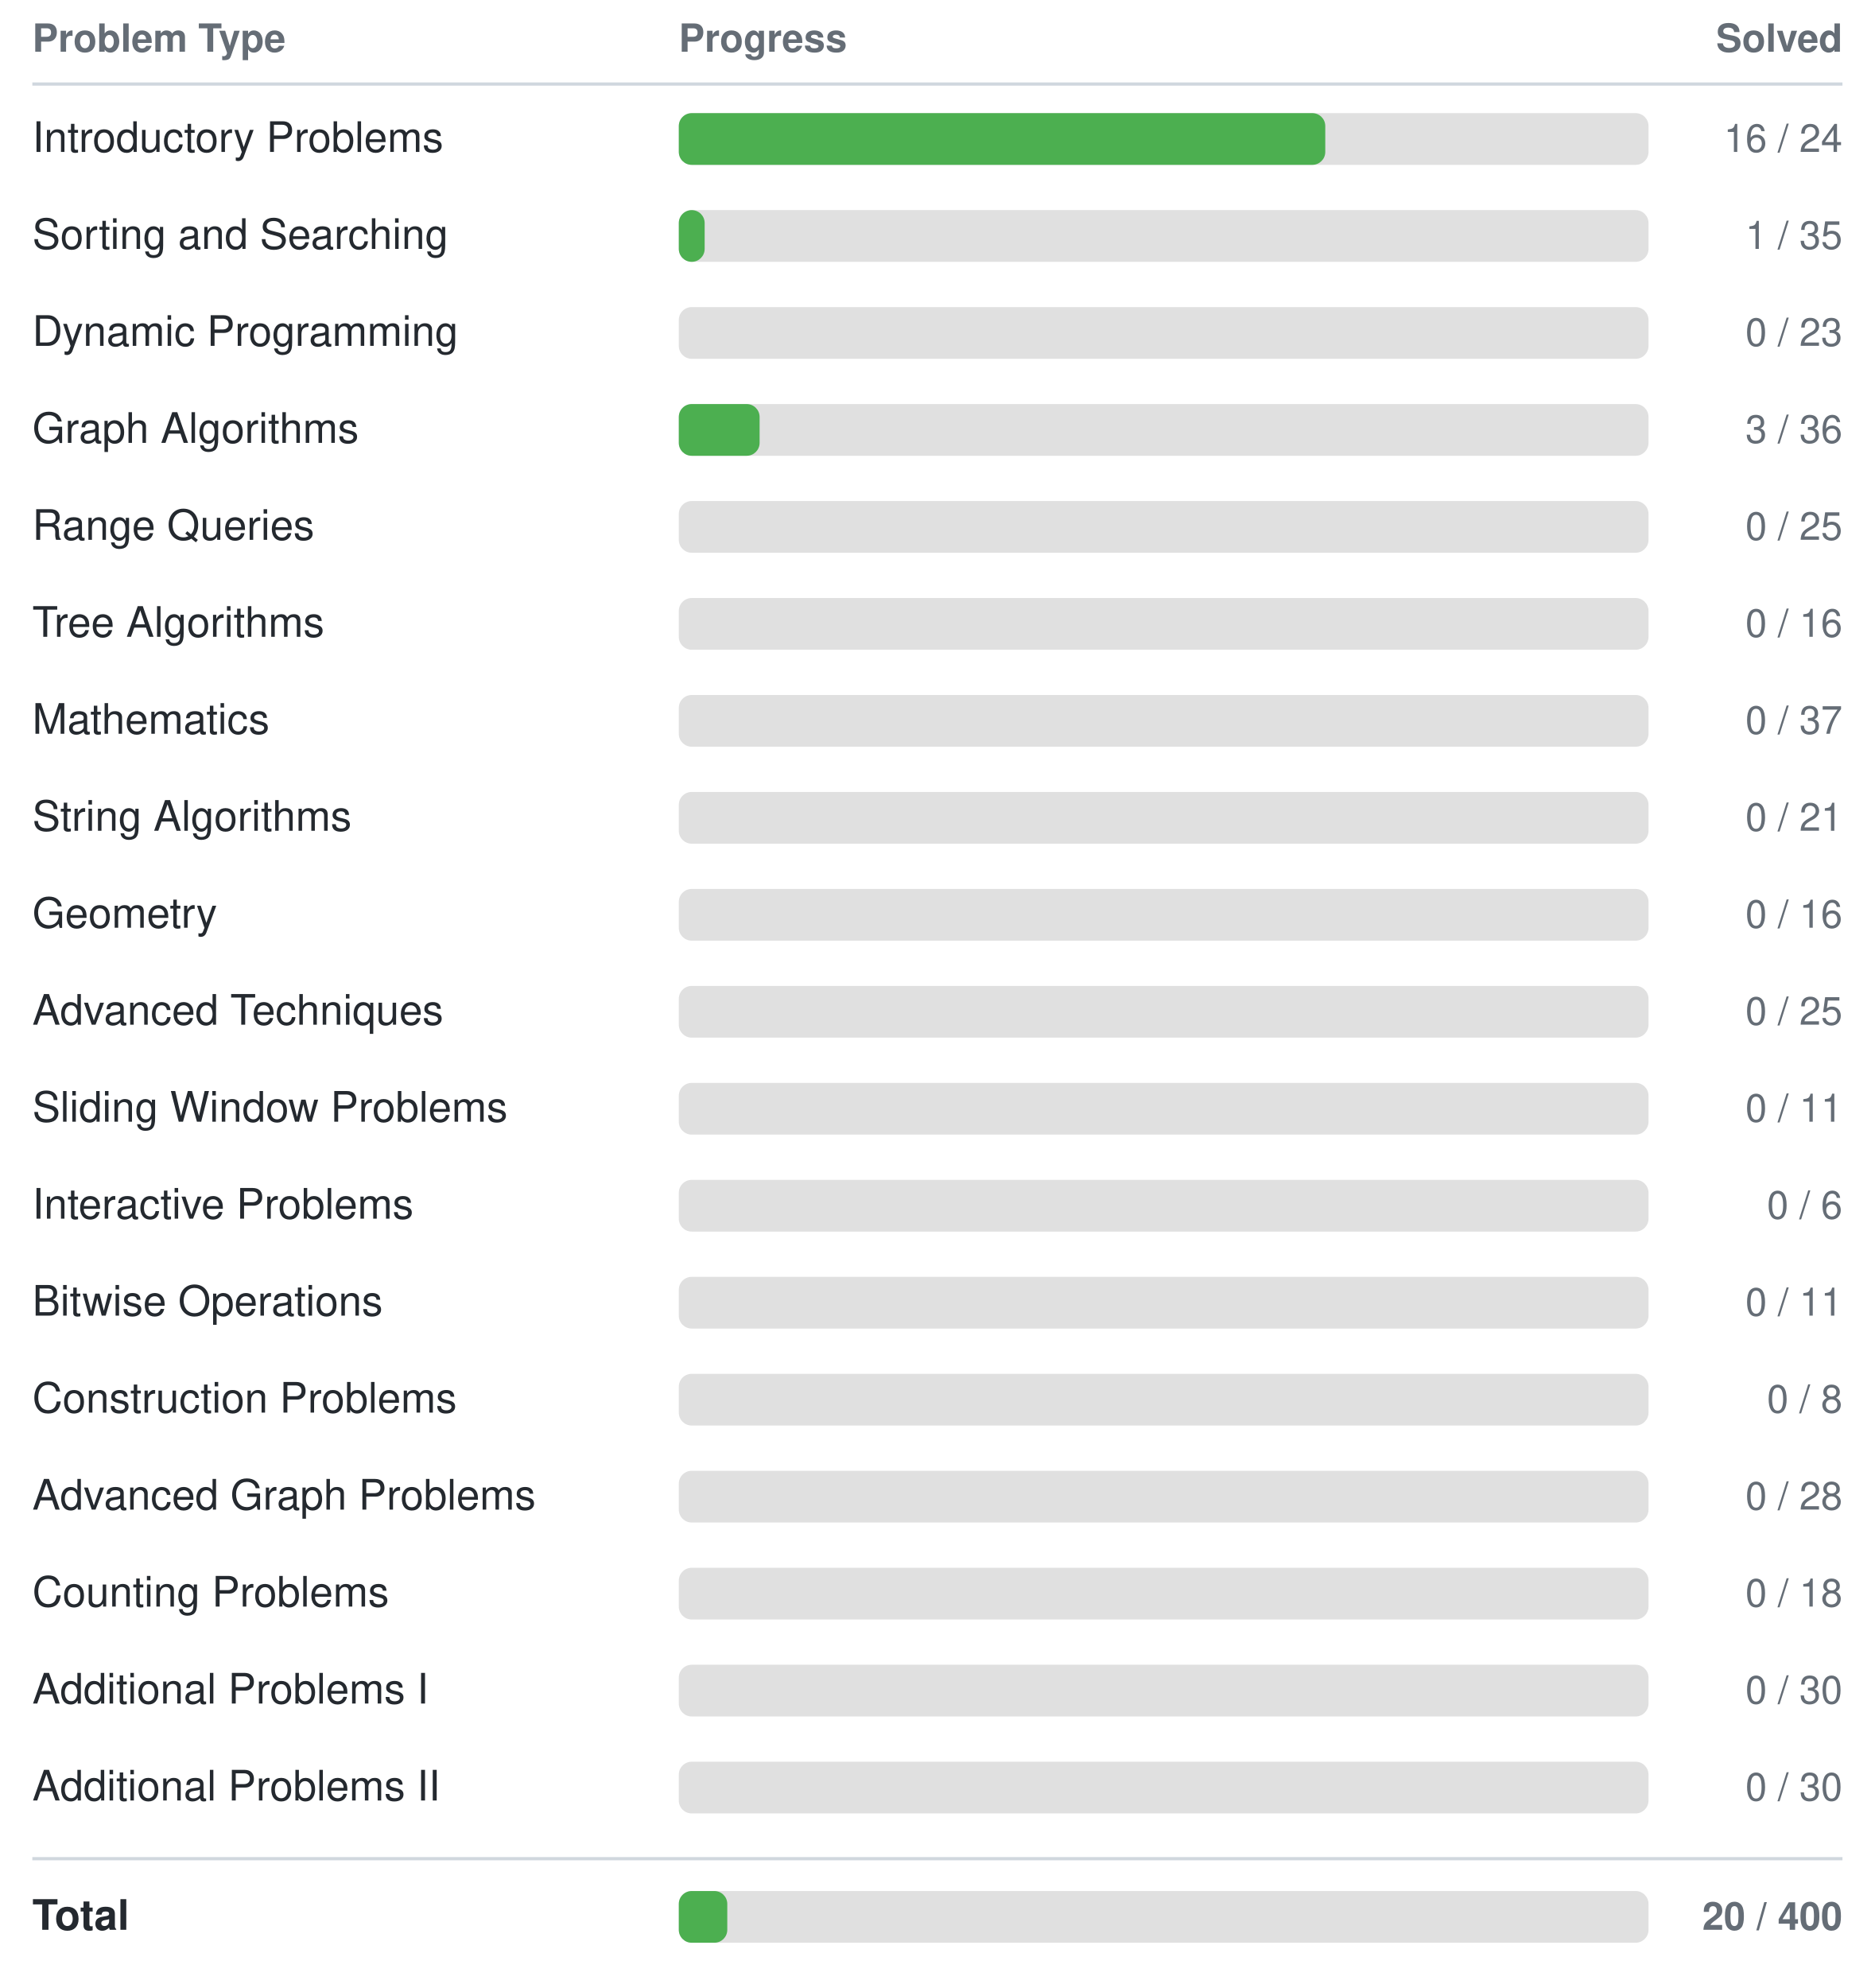
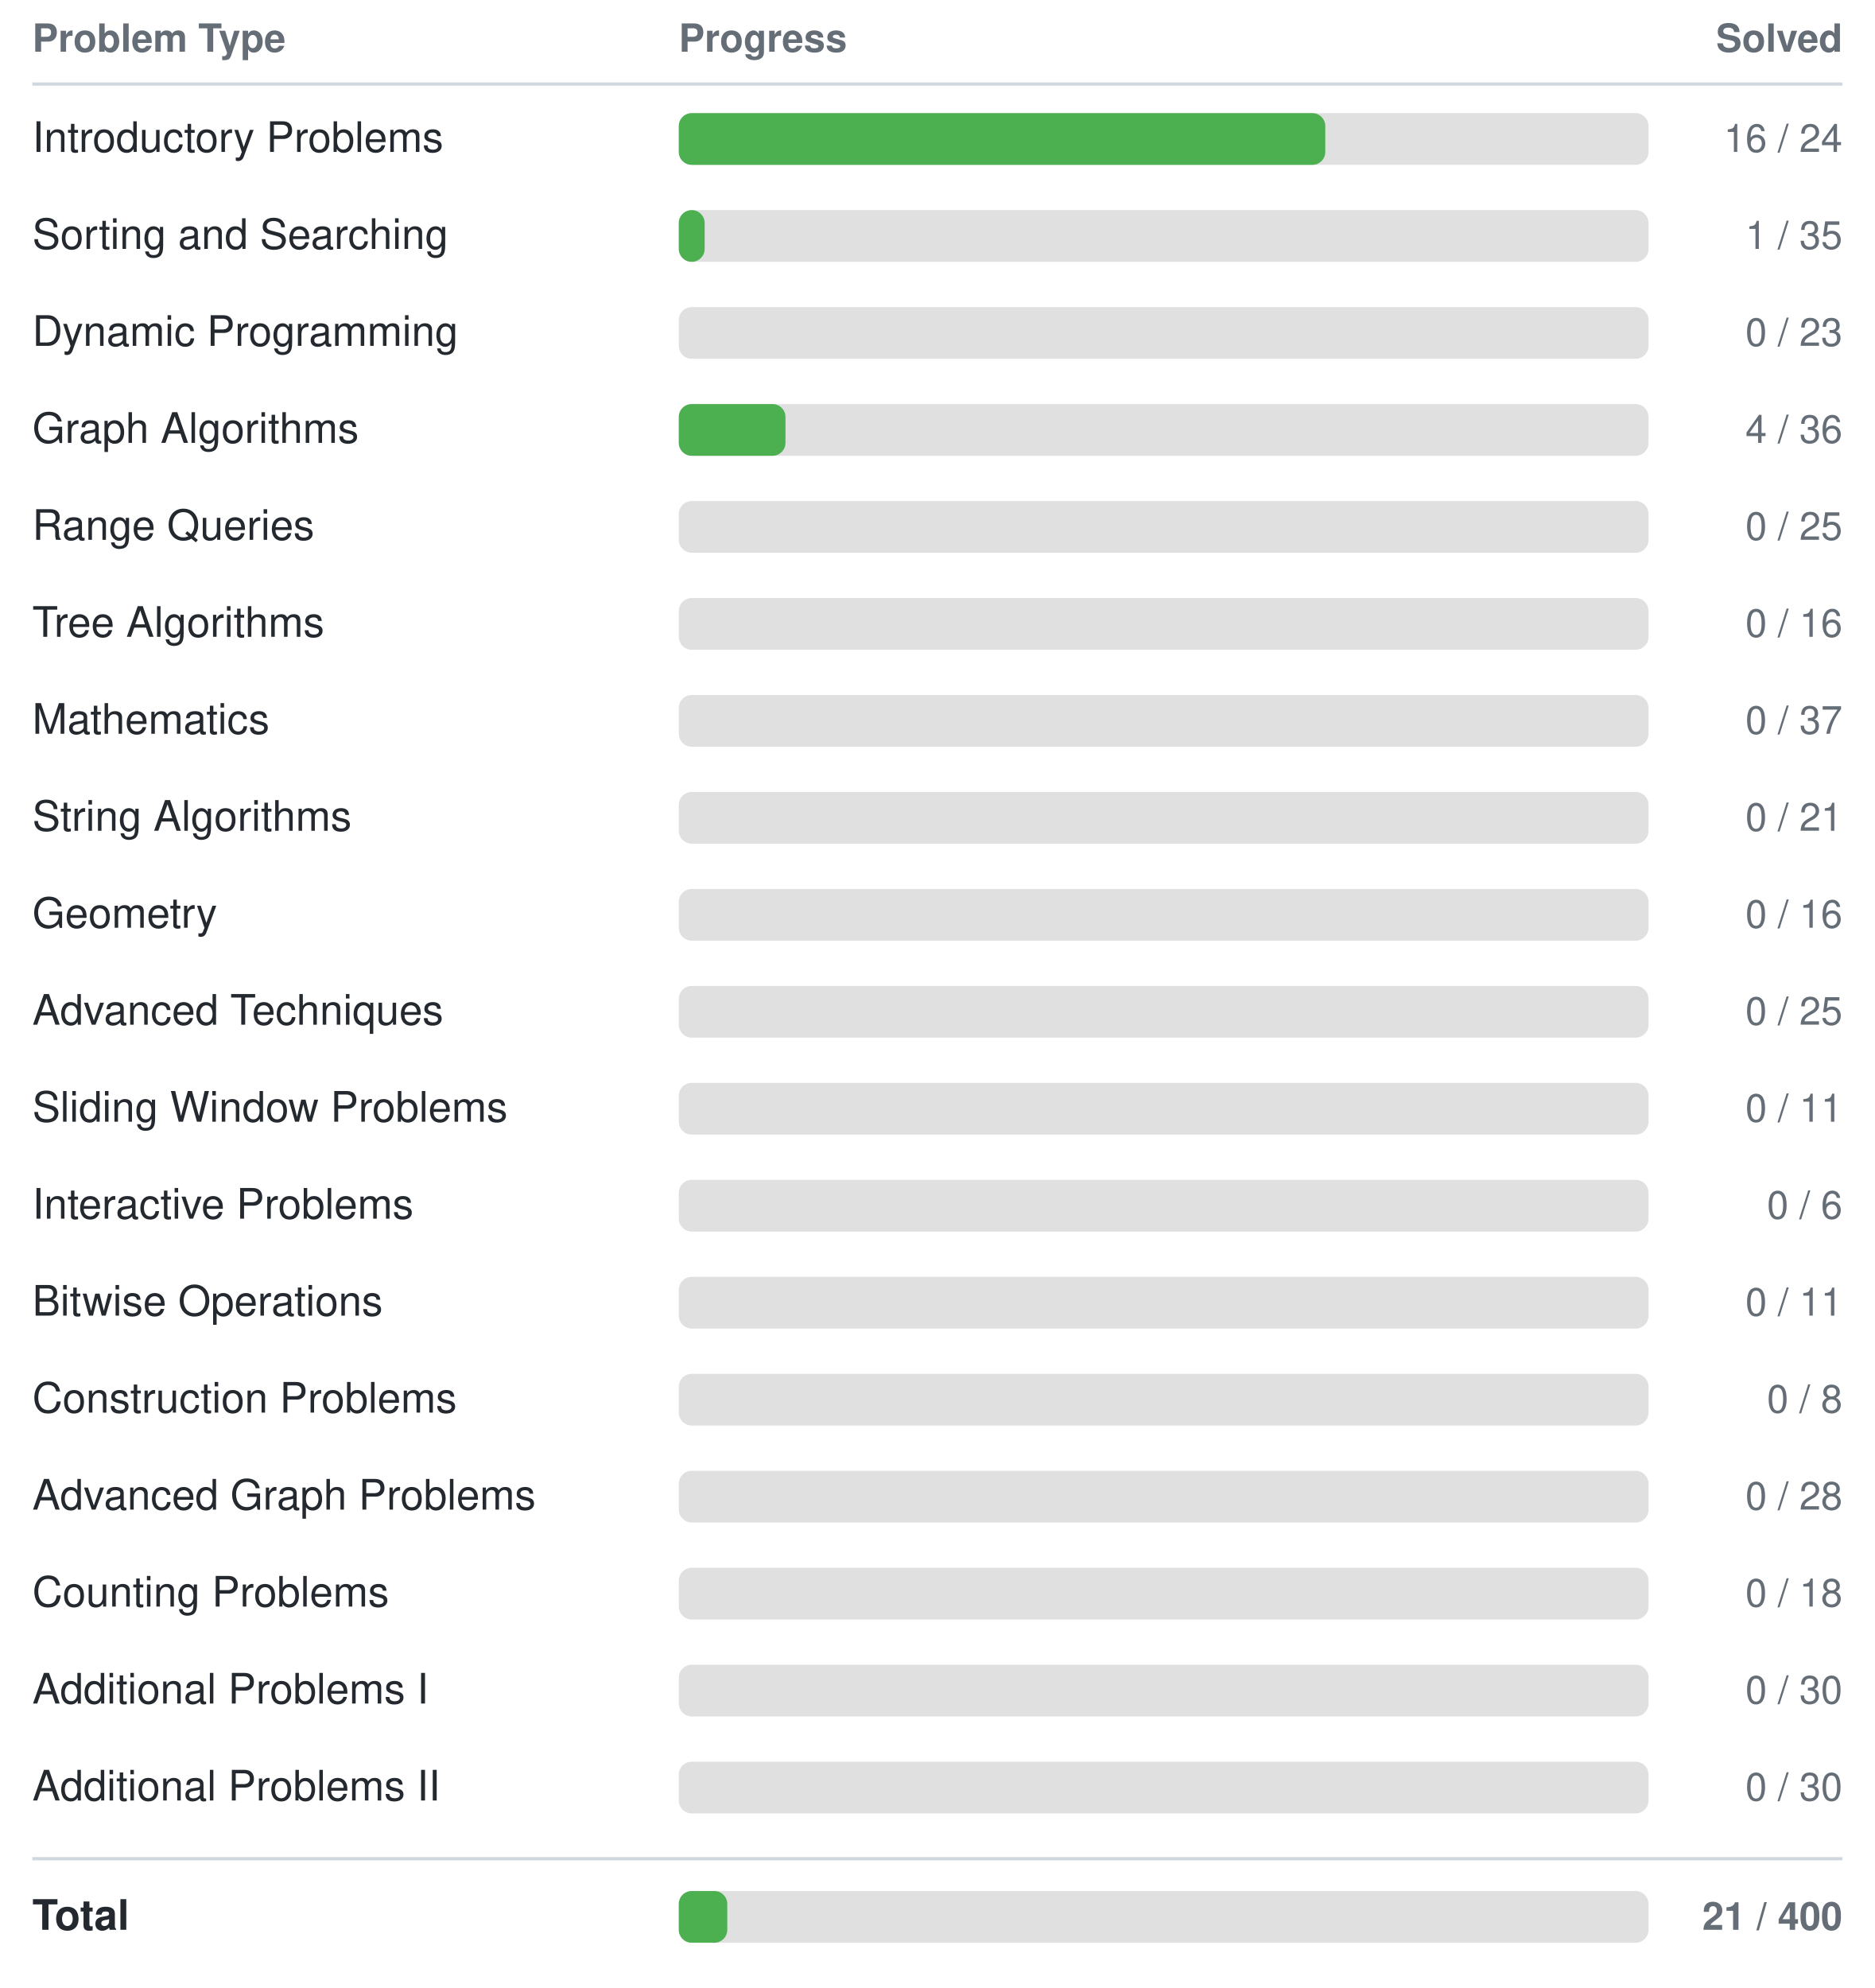
<svg xmlns="http://www.w3.org/2000/svg" width="580" height="615">
  <style>
    text { font-family: -apple-system, BlinkMacSystemFont, "Segoe UI", Helvetica, Arial, sans-serif; font-size: 13px; fill: #24292f; }
    text.header { font-size: 12px; font-weight: 600; fill: #656d76; }
    text.count { text-anchor: end; font-size: 12px; fill: #656d76; }
    line { stroke: #d0d7de; }
    @media (prefers-color-scheme: dark) {
      text { fill: #e6edf3; }
      text.header { fill: #8b949e; }
      text.count { fill: #8b949e; }
      line { stroke: #30363d; }
    }
  </style>
  <text class="header" x="10" y="16">Problem Type</text>
  <text class="header" x="210" y="16">Progress</text>
  <text class="header count" x="570" y="16">Solved</text>
  <line x1="10" y1="26" x2="570" y2="26" stroke-width="1" />
  <text x="10" y="47">Introductory Problems</text>
  <rect x="210" y="35" width="300" height="16" rx="4" fill="#e0e0e0" />
  <rect x="210" y="35" width="200" height="16" rx="4" fill="#4CAF50" />
  <text class="count" x="570" y="47">16 / 24</text>
  <text x="10" y="77">Sorting and Searching</text>
  <rect x="210" y="65" width="300" height="16" rx="4" fill="#e0e0e0" />
  <rect x="210" y="65" width="8" height="16" rx="4" fill="#4CAF50" />
  <text class="count" x="570" y="77">1 / 35</text>
  <text x="10" y="107">Dynamic Programming</text>
  <rect x="210" y="95" width="300" height="16" rx="4" fill="#e0e0e0" />
  <rect x="210" y="95" width="0" height="16" rx="4" fill="#4CAF50" />
  <text class="count" x="570" y="107">0 / 23</text>
  <text x="10" y="137">Graph Algorithms</text>
  <rect x="210" y="125" width="300" height="16" rx="4" fill="#e0e0e0" />
-   <rect x="210" y="125" width="25" height="16" rx="4" fill="#4CAF50" />
-   <text class="count" x="570" y="137">3 / 36</text>
+   <rect x="210" y="125" width="33" height="16" rx="4" fill="#4CAF50" />
+   <text class="count" x="570" y="137">4 / 36</text>
  <text x="10" y="167">Range Queries</text>
  <rect x="210" y="155" width="300" height="16" rx="4" fill="#e0e0e0" />
  <rect x="210" y="155" width="0" height="16" rx="4" fill="#4CAF50" />
  <text class="count" x="570" y="167">0 / 25</text>
  <text x="10" y="197">Tree Algorithms</text>
  <rect x="210" y="185" width="300" height="16" rx="4" fill="#e0e0e0" />
  <rect x="210" y="185" width="0" height="16" rx="4" fill="#4CAF50" />
  <text class="count" x="570" y="197">0 / 16</text>
  <text x="10" y="227">Mathematics</text>
  <rect x="210" y="215" width="300" height="16" rx="4" fill="#e0e0e0" />
  <rect x="210" y="215" width="0" height="16" rx="4" fill="#4CAF50" />
  <text class="count" x="570" y="227">0 / 37</text>
  <text x="10" y="257">String Algorithms</text>
  <rect x="210" y="245" width="300" height="16" rx="4" fill="#e0e0e0" />
  <rect x="210" y="245" width="0" height="16" rx="4" fill="#4CAF50" />
  <text class="count" x="570" y="257">0 / 21</text>
  <text x="10" y="287">Geometry</text>
  <rect x="210" y="275" width="300" height="16" rx="4" fill="#e0e0e0" />
  <rect x="210" y="275" width="0" height="16" rx="4" fill="#4CAF50" />
  <text class="count" x="570" y="287">0 / 16</text>
  <text x="10" y="317">Advanced Techniques</text>
  <rect x="210" y="305" width="300" height="16" rx="4" fill="#e0e0e0" />
  <rect x="210" y="305" width="0" height="16" rx="4" fill="#4CAF50" />
  <text class="count" x="570" y="317">0 / 25</text>
  <text x="10" y="347">Sliding Window Problems</text>
  <rect x="210" y="335" width="300" height="16" rx="4" fill="#e0e0e0" />
  <rect x="210" y="335" width="0" height="16" rx="4" fill="#4CAF50" />
  <text class="count" x="570" y="347">0 / 11</text>
  <text x="10" y="377">Interactive Problems</text>
  <rect x="210" y="365" width="300" height="16" rx="4" fill="#e0e0e0" />
  <rect x="210" y="365" width="0" height="16" rx="4" fill="#4CAF50" />
  <text class="count" x="570" y="377">0 / 6</text>
  <text x="10" y="407">Bitwise Operations</text>
  <rect x="210" y="395" width="300" height="16" rx="4" fill="#e0e0e0" />
  <rect x="210" y="395" width="0" height="16" rx="4" fill="#4CAF50" />
  <text class="count" x="570" y="407">0 / 11</text>
  <text x="10" y="437">Construction Problems</text>
  <rect x="210" y="425" width="300" height="16" rx="4" fill="#e0e0e0" />
  <rect x="210" y="425" width="0" height="16" rx="4" fill="#4CAF50" />
  <text class="count" x="570" y="437">0 / 8</text>
  <text x="10" y="467">Advanced Graph Problems</text>
  <rect x="210" y="455" width="300" height="16" rx="4" fill="#e0e0e0" />
  <rect x="210" y="455" width="0" height="16" rx="4" fill="#4CAF50" />
  <text class="count" x="570" y="467">0 / 28</text>
  <text x="10" y="497">Counting Problems</text>
  <rect x="210" y="485" width="300" height="16" rx="4" fill="#e0e0e0" />
  <rect x="210" y="485" width="0" height="16" rx="4" fill="#4CAF50" />
  <text class="count" x="570" y="497">0 / 18</text>
  <text x="10" y="527">Additional Problems I</text>
  <rect x="210" y="515" width="300" height="16" rx="4" fill="#e0e0e0" />
  <rect x="210" y="515" width="0" height="16" rx="4" fill="#4CAF50" />
  <text class="count" x="570" y="527">0 / 30</text>
  <text x="10" y="557">Additional Problems II</text>
  <rect x="210" y="545" width="300" height="16" rx="4" fill="#e0e0e0" />
  <rect x="210" y="545" width="0" height="16" rx="4" fill="#4CAF50" />
  <text class="count" x="570" y="557">0 / 30</text>
  <line x1="10" y1="575" x2="570" y2="575" stroke-width="1" />
  <text x="10" y="597" font-weight="bold">Total</text>
  <rect x="210" y="585" width="300" height="16" rx="4" fill="#e0e0e0" />
  <rect x="210" y="585" width="15" height="16" rx="4" fill="#4CAF50" />
-   <text class="count" x="570" y="597" font-weight="bold">20 / 400</text>
+   <text class="count" x="570" y="597" font-weight="bold">21 / 400</text>
</svg>
